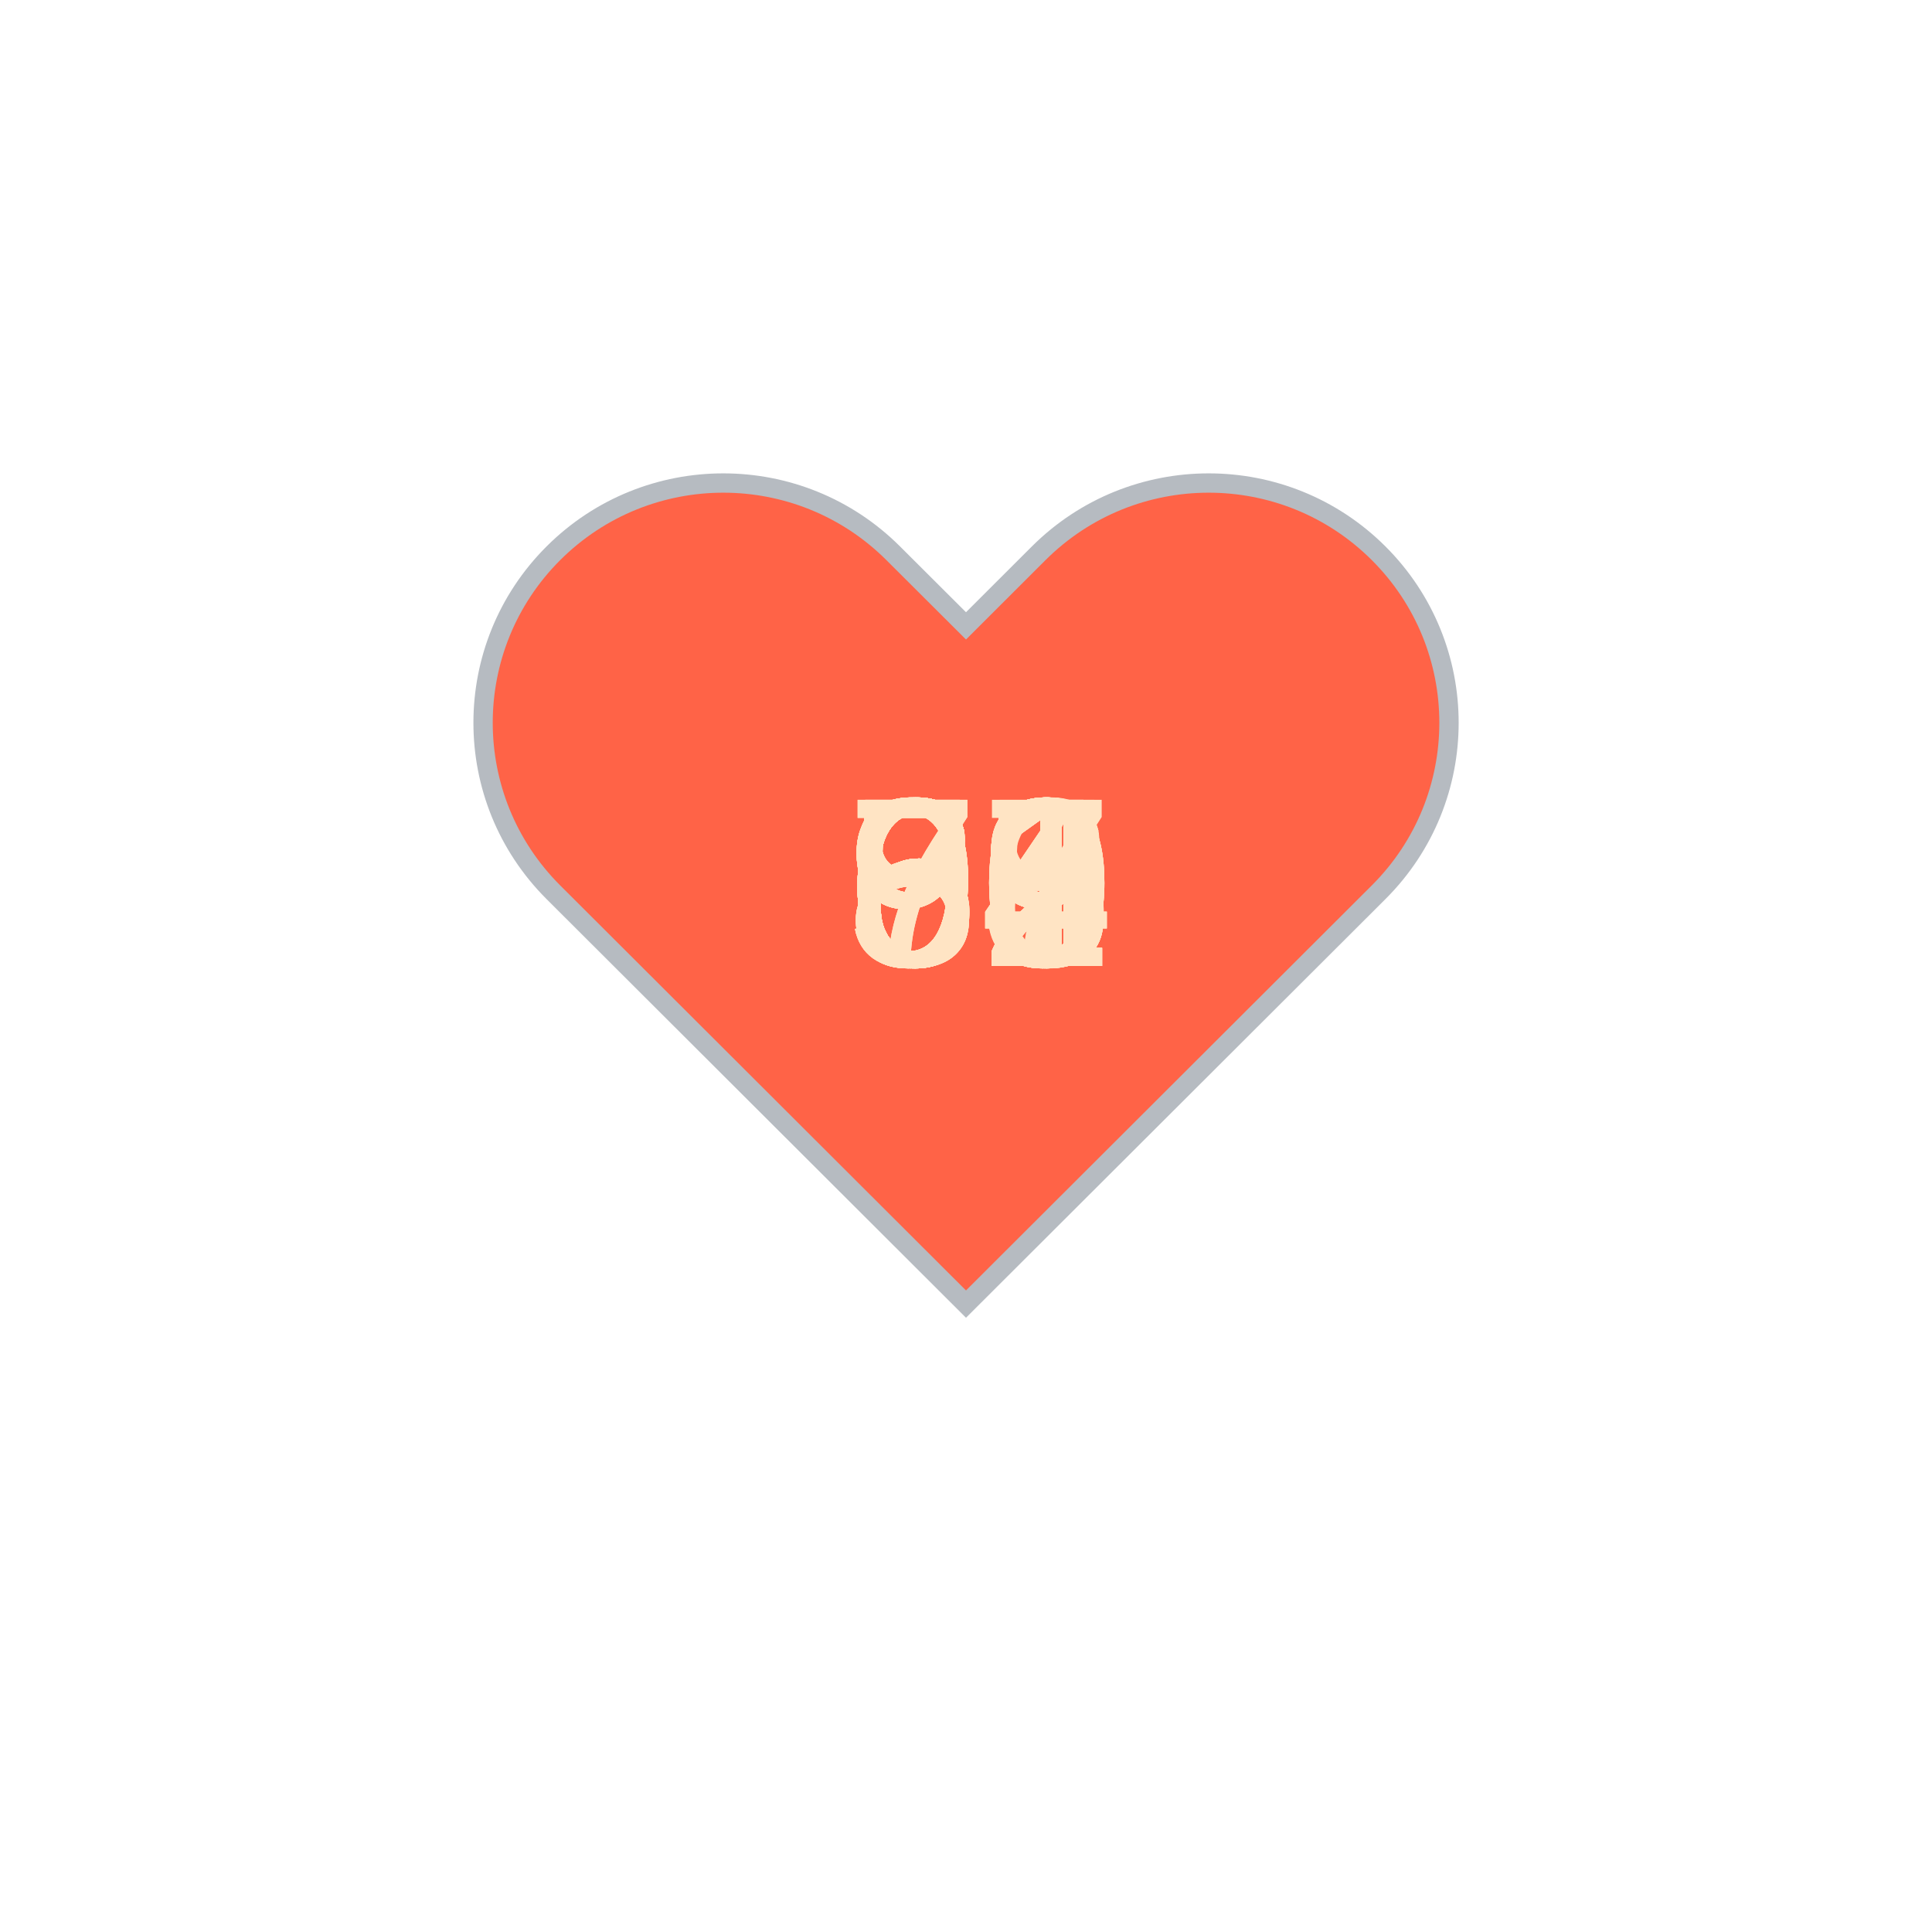
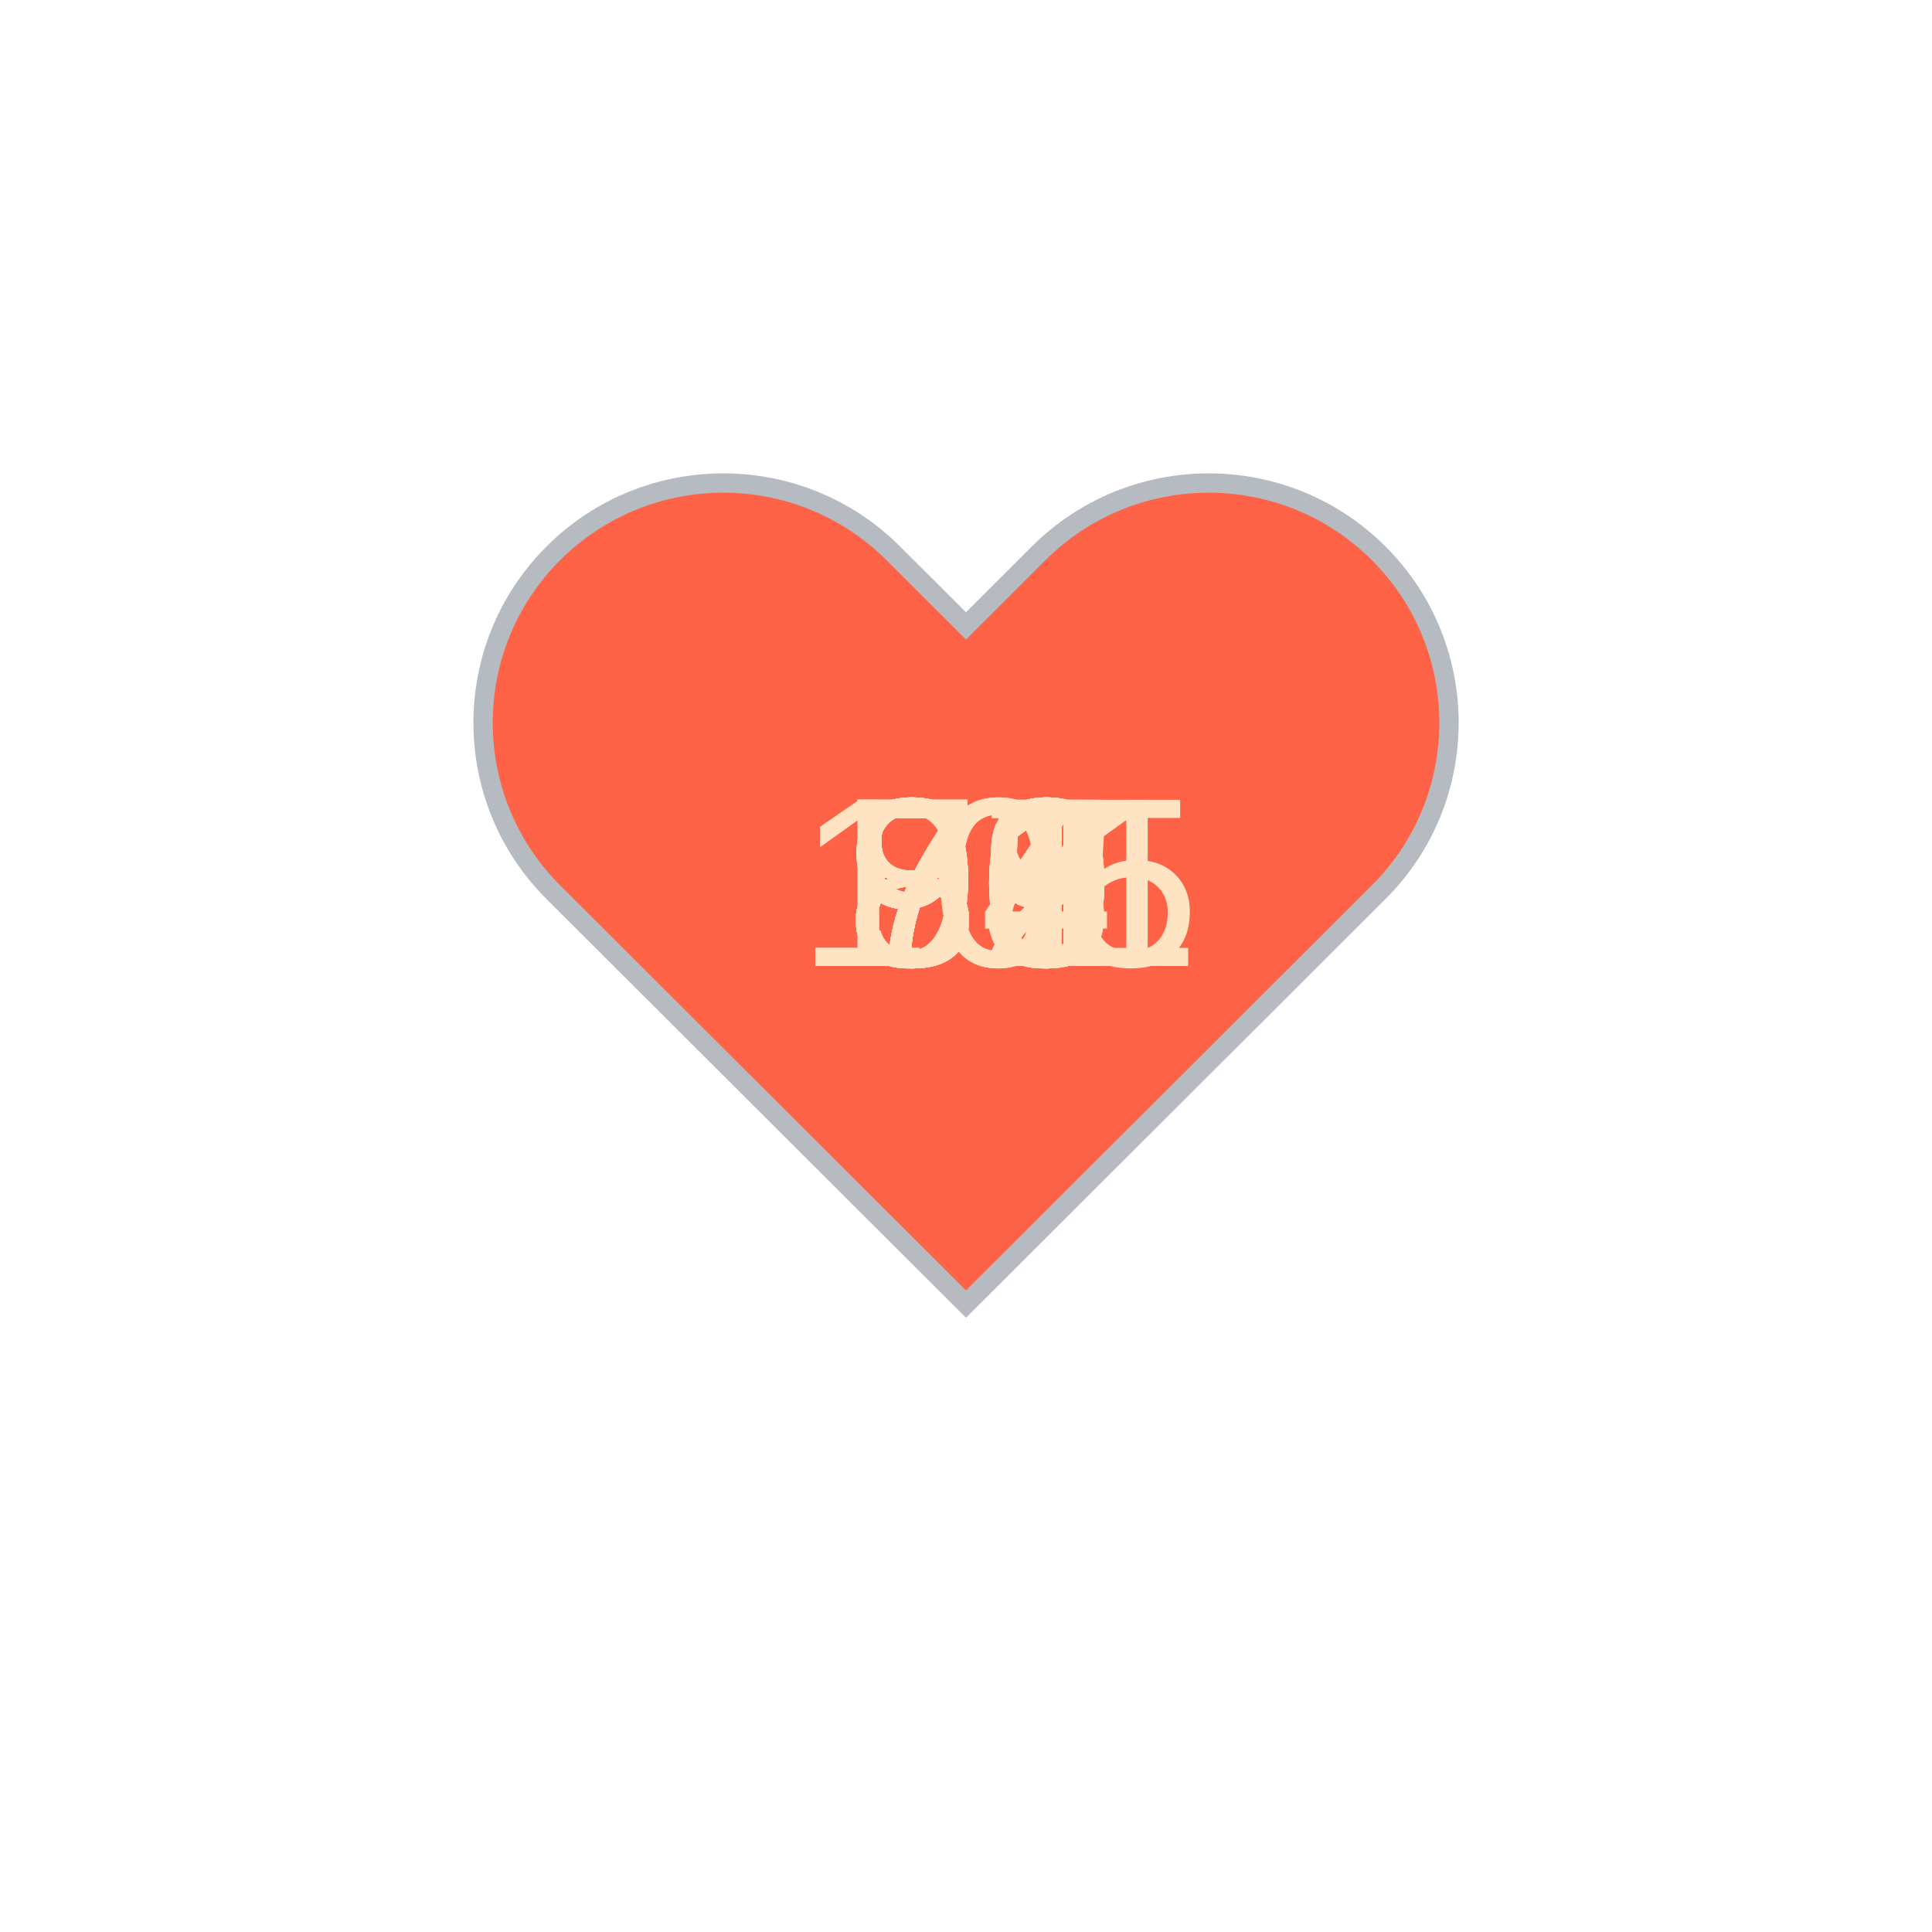
<svg xmlns="http://www.w3.org/2000/svg" baseProfile="full" height="150" version="1.1" viewBox="0,0,200,200" width="150">
  <defs />
  <g transform="translate(100 100)">
    <path d="M92.71,7.27L92.71,7.27c-9.71-9.69-25.46-9.69-35.18,0L50,14.79l-7.54-7.52C32.75-2.42,17-2.42,7.29,7.27v0 c-9.71,9.69-9.71,25.41,0,35.1L50,85l42.71-42.63C102.43,32.68,102.43,16.96,92.71,7.27z" fill="tomato" stroke="#B6BBC1" stroke-width="2" transform="translate(-50 -50)" />
    <animateTransform additive="sum" attributeName="transform" dur="1.2s" repeatCount="indefinite" type="scale" values="1; 1.5; 1.25; 1.5; 1.5; 1;" />
-     <text fill="bisque" style="font-size:25px; font-family:Arial" transform="translate(-12.5 0)">60<animate attributeName="visibility" dur="36.0s" keyTimes="0;0.03;0.07;0.1;0.13;0.17;0.2;0.23;0.27;0.3;0.33;0.37;0.4;0.43;0.47;0.5;0.53;0.57;0.6;0.63;0.67;0.7;0.73;0.77;0.8;0.83;0.87;0.9;0.93;0.97;1.0" repeatCount="indefinite" values="visible;hidden;hidden;hidden;hidden;hidden;hidden;hidden;hidden;hidden;hidden;hidden;hidden;hidden;hidden;hidden;hidden;hidden;hidden;hidden;hidden;hidden;hidden;hidden;hidden;hidden;hidden;hidden;hidden;hidden;hidden" />
+     <text fill="bisque" style="font-size:25px; font-family:Arial" transform="translate(-12.5 0)">77<animate attributeName="visibility" dur="36.0s" keyTimes="0;0.03;0.07;0.1;0.13;0.17;0.2;0.23;0.27;0.3;0.33;0.37;0.4;0.43;0.47;0.5;0.53;0.57;0.6;0.63;0.67;0.7;0.73;0.77;0.8;0.83;0.87;0.9;0.93;0.97;1.0" repeatCount="indefinite" values="visible;hidden;hidden;hidden;hidden;hidden;hidden;hidden;hidden;hidden;hidden;hidden;hidden;hidden;hidden;hidden;hidden;hidden;hidden;hidden;hidden;hidden;hidden;hidden;hidden;hidden;hidden;hidden;hidden;hidden;hidden" />
    </text>
-     <text fill="bisque" style="font-size:25px; font-family:Arial" transform="translate(-12.5 0)">61<animate attributeName="visibility" dur="36.0s" keyTimes="0;0.03;0.07;0.1;0.13;0.17;0.2;0.23;0.27;0.3;0.33;0.37;0.4;0.43;0.47;0.5;0.53;0.57;0.6;0.63;0.67;0.7;0.73;0.77;0.8;0.83;0.87;0.9;0.93;0.97;1.0" repeatCount="indefinite" values="hidden;visible;hidden;hidden;hidden;hidden;hidden;hidden;hidden;hidden;hidden;hidden;hidden;hidden;hidden;hidden;hidden;hidden;hidden;hidden;hidden;hidden;hidden;hidden;hidden;hidden;hidden;hidden;hidden;hidden;hidden" />
+     <text fill="bisque" style="font-size:25px; font-family:Arial" transform="translate(-12.5 0)">72<animate attributeName="visibility" dur="36.0s" keyTimes="0;0.03;0.07;0.1;0.13;0.17;0.2;0.23;0.27;0.3;0.33;0.37;0.4;0.43;0.47;0.5;0.53;0.57;0.6;0.63;0.67;0.7;0.73;0.77;0.8;0.83;0.87;0.9;0.93;0.97;1.0" repeatCount="indefinite" values="hidden;visible;hidden;hidden;hidden;hidden;hidden;hidden;hidden;hidden;hidden;hidden;hidden;hidden;hidden;hidden;hidden;hidden;hidden;hidden;hidden;hidden;hidden;hidden;hidden;hidden;hidden;hidden;hidden;hidden;hidden" />
    </text>
-     <text fill="bisque" style="font-size:25px; font-family:Arial" transform="translate(-12.5 0)">62<animate attributeName="visibility" dur="36.0s" keyTimes="0;0.03;0.07;0.1;0.13;0.17;0.2;0.23;0.27;0.3;0.33;0.37;0.4;0.43;0.47;0.5;0.53;0.57;0.6;0.63;0.67;0.7;0.73;0.77;0.8;0.83;0.87;0.9;0.93;0.97;1.0" repeatCount="indefinite" values="hidden;hidden;visible;hidden;hidden;hidden;hidden;hidden;hidden;hidden;hidden;hidden;hidden;hidden;hidden;hidden;hidden;hidden;hidden;hidden;hidden;hidden;hidden;hidden;hidden;hidden;hidden;hidden;hidden;hidden;hidden" />
+     <text fill="bisque" style="font-size:25px; font-family:Arial" transform="translate(-12.5 0)">71<animate attributeName="visibility" dur="36.0s" keyTimes="0;0.03;0.07;0.1;0.13;0.17;0.2;0.23;0.27;0.3;0.33;0.37;0.4;0.43;0.47;0.5;0.53;0.57;0.6;0.63;0.67;0.7;0.73;0.77;0.8;0.83;0.87;0.9;0.93;0.97;1.0" repeatCount="indefinite" values="hidden;hidden;visible;hidden;hidden;hidden;hidden;hidden;hidden;hidden;hidden;hidden;hidden;hidden;hidden;hidden;hidden;hidden;hidden;hidden;hidden;hidden;hidden;hidden;hidden;hidden;hidden;hidden;hidden;hidden;hidden" />
    </text>
-     <text fill="bisque" style="font-size:25px; font-family:Arial" transform="translate(-12.5 0)">59<animate attributeName="visibility" dur="36.0s" keyTimes="0;0.03;0.07;0.1;0.13;0.17;0.2;0.23;0.27;0.3;0.33;0.37;0.4;0.43;0.47;0.5;0.53;0.57;0.6;0.63;0.67;0.7;0.73;0.77;0.8;0.83;0.87;0.9;0.93;0.97;1.0" repeatCount="indefinite" values="hidden;hidden;hidden;visible;hidden;hidden;hidden;hidden;hidden;hidden;hidden;hidden;hidden;hidden;hidden;hidden;hidden;hidden;hidden;hidden;hidden;hidden;hidden;hidden;hidden;hidden;hidden;hidden;hidden;hidden;hidden" />
+     <text fill="bisque" style="font-size:25px; font-family:Arial" transform="translate(-12.5 0)">87<animate attributeName="visibility" dur="36.0s" keyTimes="0;0.03;0.07;0.1;0.13;0.17;0.2;0.23;0.27;0.3;0.33;0.37;0.4;0.43;0.47;0.5;0.53;0.57;0.6;0.63;0.67;0.7;0.73;0.77;0.8;0.83;0.87;0.9;0.93;0.97;1.0" repeatCount="indefinite" values="hidden;hidden;hidden;visible;hidden;hidden;hidden;hidden;hidden;hidden;hidden;hidden;hidden;hidden;hidden;hidden;hidden;hidden;hidden;hidden;hidden;hidden;hidden;hidden;hidden;hidden;hidden;hidden;hidden;hidden;hidden" />
    </text>
-     <text fill="bisque" style="font-size:25px; font-family:Arial" transform="translate(-12.5 0)">64<animate attributeName="visibility" dur="36.0s" keyTimes="0;0.03;0.07;0.1;0.13;0.17;0.2;0.23;0.27;0.3;0.33;0.37;0.4;0.43;0.47;0.5;0.53;0.57;0.6;0.63;0.67;0.7;0.73;0.77;0.8;0.83;0.87;0.9;0.93;0.97;1.0" repeatCount="indefinite" values="hidden;hidden;hidden;hidden;visible;hidden;hidden;hidden;hidden;hidden;hidden;hidden;hidden;hidden;hidden;hidden;hidden;hidden;hidden;hidden;hidden;hidden;hidden;hidden;hidden;hidden;hidden;hidden;hidden;hidden;hidden" />
+     <text fill="bisque" style="font-size:25px; font-family:Arial" transform="translate(-12.5 0)">91<animate attributeName="visibility" dur="36.0s" keyTimes="0;0.03;0.07;0.1;0.13;0.17;0.2;0.23;0.27;0.3;0.33;0.37;0.4;0.43;0.47;0.5;0.53;0.57;0.6;0.63;0.67;0.7;0.73;0.77;0.8;0.83;0.87;0.9;0.93;0.97;1.0" repeatCount="indefinite" values="hidden;hidden;hidden;hidden;visible;hidden;hidden;hidden;hidden;hidden;hidden;hidden;hidden;hidden;hidden;hidden;hidden;hidden;hidden;hidden;hidden;hidden;hidden;hidden;hidden;hidden;hidden;hidden;hidden;hidden;hidden" />
    </text>
-     <text fill="bisque" style="font-size:25px; font-family:Arial" transform="translate(-12.5 0)">61<animate attributeName="visibility" dur="36.0s" keyTimes="0;0.03;0.07;0.1;0.13;0.17;0.2;0.23;0.27;0.3;0.33;0.37;0.4;0.43;0.47;0.5;0.53;0.57;0.6;0.63;0.67;0.7;0.73;0.77;0.8;0.83;0.87;0.9;0.93;0.97;1.0" repeatCount="indefinite" values="hidden;hidden;hidden;hidden;hidden;visible;hidden;hidden;hidden;hidden;hidden;hidden;hidden;hidden;hidden;hidden;hidden;hidden;hidden;hidden;hidden;hidden;hidden;hidden;hidden;hidden;hidden;hidden;hidden;hidden;hidden" />
+     <text fill="bisque" style="font-size:25px; font-family:Arial" transform="translate(-17.5 0)">101<animate attributeName="visibility" dur="36.0s" keyTimes="0;0.03;0.07;0.1;0.13;0.17;0.2;0.23;0.27;0.3;0.33;0.37;0.4;0.43;0.47;0.5;0.53;0.57;0.6;0.63;0.67;0.7;0.73;0.77;0.8;0.83;0.87;0.9;0.93;0.97;1.0" repeatCount="indefinite" values="hidden;hidden;hidden;hidden;hidden;visible;hidden;hidden;hidden;hidden;hidden;hidden;hidden;hidden;hidden;hidden;hidden;hidden;hidden;hidden;hidden;hidden;hidden;hidden;hidden;hidden;hidden;hidden;hidden;hidden;hidden" />
    </text>
-     <text fill="bisque" style="font-size:25px; font-family:Arial" transform="translate(-12.5 0)">61<animate attributeName="visibility" dur="36.0s" keyTimes="0;0.03;0.07;0.1;0.13;0.17;0.2;0.23;0.27;0.3;0.33;0.37;0.4;0.43;0.47;0.5;0.53;0.57;0.6;0.63;0.67;0.7;0.73;0.77;0.8;0.83;0.87;0.9;0.93;0.97;1.0" repeatCount="indefinite" values="hidden;hidden;hidden;hidden;hidden;hidden;visible;hidden;hidden;hidden;hidden;hidden;hidden;hidden;hidden;hidden;hidden;hidden;hidden;hidden;hidden;hidden;hidden;hidden;hidden;hidden;hidden;hidden;hidden;hidden;hidden" />
+     <text fill="bisque" style="font-size:25px; font-family:Arial" transform="translate(-17.5 0)">105<animate attributeName="visibility" dur="36.0s" keyTimes="0;0.03;0.07;0.1;0.13;0.17;0.2;0.23;0.27;0.3;0.33;0.37;0.4;0.43;0.47;0.5;0.53;0.57;0.6;0.63;0.67;0.7;0.73;0.77;0.8;0.83;0.87;0.9;0.93;0.97;1.0" repeatCount="indefinite" values="hidden;hidden;hidden;hidden;hidden;hidden;visible;hidden;hidden;hidden;hidden;hidden;hidden;hidden;hidden;hidden;hidden;hidden;hidden;hidden;hidden;hidden;hidden;hidden;hidden;hidden;hidden;hidden;hidden;hidden;hidden" />
    </text>
-     <text fill="bisque" style="font-size:25px; font-family:Arial" transform="translate(-12.5 0)">61<animate attributeName="visibility" dur="36.0s" keyTimes="0;0.03;0.07;0.1;0.13;0.17;0.2;0.23;0.27;0.3;0.33;0.37;0.4;0.43;0.47;0.5;0.53;0.57;0.6;0.63;0.67;0.7;0.73;0.77;0.8;0.83;0.87;0.9;0.93;0.97;1.0" repeatCount="indefinite" values="hidden;hidden;hidden;hidden;hidden;hidden;hidden;visible;hidden;hidden;hidden;hidden;hidden;hidden;hidden;hidden;hidden;hidden;hidden;hidden;hidden;hidden;hidden;hidden;hidden;hidden;hidden;hidden;hidden;hidden;hidden" />
+     <text fill="bisque" style="font-size:25px; font-family:Arial" transform="translate(-12.5 0)">91<animate attributeName="visibility" dur="36.0s" keyTimes="0;0.03;0.07;0.1;0.13;0.17;0.2;0.23;0.27;0.3;0.33;0.37;0.4;0.43;0.47;0.5;0.53;0.57;0.6;0.63;0.67;0.7;0.73;0.77;0.8;0.83;0.87;0.9;0.93;0.97;1.0" repeatCount="indefinite" values="hidden;hidden;hidden;hidden;hidden;hidden;hidden;visible;hidden;hidden;hidden;hidden;hidden;hidden;hidden;hidden;hidden;hidden;hidden;hidden;hidden;hidden;hidden;hidden;hidden;hidden;hidden;hidden;hidden;hidden;hidden" />
    </text>
-     <text fill="bisque" style="font-size:25px; font-family:Arial" transform="translate(-12.5 0)">63<animate attributeName="visibility" dur="36.0s" keyTimes="0;0.03;0.07;0.1;0.13;0.17;0.2;0.23;0.27;0.3;0.33;0.37;0.4;0.43;0.47;0.5;0.53;0.57;0.6;0.63;0.67;0.7;0.73;0.77;0.8;0.83;0.87;0.9;0.93;0.97;1.0" repeatCount="indefinite" values="hidden;hidden;hidden;hidden;hidden;hidden;hidden;hidden;visible;hidden;hidden;hidden;hidden;hidden;hidden;hidden;hidden;hidden;hidden;hidden;hidden;hidden;hidden;hidden;hidden;hidden;hidden;hidden;hidden;hidden;hidden" />
+     <text fill="bisque" style="font-size:25px; font-family:Arial" transform="translate(-12.5 0)">91<animate attributeName="visibility" dur="36.0s" keyTimes="0;0.03;0.07;0.1;0.13;0.17;0.2;0.23;0.27;0.3;0.33;0.37;0.4;0.43;0.47;0.5;0.53;0.57;0.6;0.63;0.67;0.7;0.73;0.77;0.8;0.83;0.87;0.9;0.93;0.97;1.0" repeatCount="indefinite" values="hidden;hidden;hidden;hidden;hidden;hidden;hidden;hidden;visible;hidden;hidden;hidden;hidden;hidden;hidden;hidden;hidden;hidden;hidden;hidden;hidden;hidden;hidden;hidden;hidden;hidden;hidden;hidden;hidden;hidden;hidden" />
    </text>
-     <text fill="bisque" style="font-size:25px; font-family:Arial" transform="translate(-12.5 0)">85<animate attributeName="visibility" dur="36.0s" keyTimes="0;0.03;0.07;0.1;0.13;0.17;0.2;0.23;0.27;0.3;0.33;0.37;0.4;0.43;0.47;0.5;0.53;0.57;0.6;0.63;0.67;0.7;0.73;0.77;0.8;0.83;0.87;0.9;0.93;0.97;1.0" repeatCount="indefinite" values="hidden;hidden;hidden;hidden;hidden;hidden;hidden;hidden;hidden;visible;hidden;hidden;hidden;hidden;hidden;hidden;hidden;hidden;hidden;hidden;hidden;hidden;hidden;hidden;hidden;hidden;hidden;hidden;hidden;hidden;hidden" />
+     <text fill="bisque" style="font-size:25px; font-family:Arial" transform="translate(-12.5 0)">98<animate attributeName="visibility" dur="36.0s" keyTimes="0;0.03;0.07;0.1;0.13;0.17;0.2;0.23;0.27;0.3;0.33;0.37;0.4;0.43;0.47;0.5;0.53;0.57;0.6;0.63;0.67;0.7;0.73;0.77;0.8;0.83;0.87;0.9;0.93;0.97;1.0" repeatCount="indefinite" values="hidden;hidden;hidden;hidden;hidden;hidden;hidden;hidden;hidden;visible;hidden;hidden;hidden;hidden;hidden;hidden;hidden;hidden;hidden;hidden;hidden;hidden;hidden;hidden;hidden;hidden;hidden;hidden;hidden;hidden;hidden" />
    </text>
-     <text fill="bisque" style="font-size:25px; font-family:Arial" transform="translate(-12.5 0)">67<animate attributeName="visibility" dur="36.0s" keyTimes="0;0.03;0.07;0.1;0.13;0.17;0.2;0.23;0.27;0.3;0.33;0.37;0.4;0.43;0.47;0.5;0.53;0.57;0.6;0.63;0.67;0.7;0.73;0.77;0.8;0.83;0.87;0.9;0.93;0.97;1.0" repeatCount="indefinite" values="hidden;hidden;hidden;hidden;hidden;hidden;hidden;hidden;hidden;hidden;visible;hidden;hidden;hidden;hidden;hidden;hidden;hidden;hidden;hidden;hidden;hidden;hidden;hidden;hidden;hidden;hidden;hidden;hidden;hidden;hidden" />
+     <text fill="bisque" style="font-size:25px; font-family:Arial" transform="translate(-12.5 0)">90<animate attributeName="visibility" dur="36.0s" keyTimes="0;0.03;0.07;0.1;0.13;0.17;0.2;0.23;0.27;0.3;0.33;0.37;0.4;0.43;0.47;0.5;0.53;0.57;0.6;0.63;0.67;0.7;0.73;0.77;0.8;0.83;0.87;0.9;0.93;0.97;1.0" repeatCount="indefinite" values="hidden;hidden;hidden;hidden;hidden;hidden;hidden;hidden;hidden;hidden;visible;hidden;hidden;hidden;hidden;hidden;hidden;hidden;hidden;hidden;hidden;hidden;hidden;hidden;hidden;hidden;hidden;hidden;hidden;hidden;hidden" />
    </text>
-     <text fill="bisque" style="font-size:25px; font-family:Arial" transform="translate(-12.5 0)">90<animate attributeName="visibility" dur="36.0s" keyTimes="0;0.03;0.07;0.1;0.13;0.17;0.2;0.23;0.27;0.3;0.33;0.37;0.4;0.43;0.47;0.5;0.53;0.57;0.6;0.63;0.67;0.7;0.73;0.77;0.8;0.83;0.87;0.9;0.93;0.97;1.0" repeatCount="indefinite" values="hidden;hidden;hidden;hidden;hidden;hidden;hidden;hidden;hidden;hidden;hidden;visible;hidden;hidden;hidden;hidden;hidden;hidden;hidden;hidden;hidden;hidden;hidden;hidden;hidden;hidden;hidden;hidden;hidden;hidden;hidden" />
+     <text fill="bisque" style="font-size:25px; font-family:Arial" transform="translate(-12.5 0)">89<animate attributeName="visibility" dur="36.0s" keyTimes="0;0.03;0.07;0.1;0.13;0.17;0.2;0.23;0.27;0.3;0.33;0.37;0.4;0.43;0.47;0.5;0.53;0.57;0.6;0.63;0.67;0.7;0.73;0.77;0.8;0.83;0.87;0.9;0.93;0.97;1.0" repeatCount="indefinite" values="hidden;hidden;hidden;hidden;hidden;hidden;hidden;hidden;hidden;hidden;hidden;visible;hidden;hidden;hidden;hidden;hidden;hidden;hidden;hidden;hidden;hidden;hidden;hidden;hidden;hidden;hidden;hidden;hidden;hidden;hidden" />
    </text>
-     <text fill="bisque" style="font-size:25px; font-family:Arial" transform="translate(-12.5 0)">99<animate attributeName="visibility" dur="36.0s" keyTimes="0;0.03;0.07;0.1;0.13;0.17;0.2;0.23;0.27;0.3;0.33;0.37;0.4;0.43;0.47;0.5;0.53;0.57;0.6;0.63;0.67;0.7;0.73;0.77;0.8;0.83;0.87;0.9;0.93;0.97;1.0" repeatCount="indefinite" values="hidden;hidden;hidden;hidden;hidden;hidden;hidden;hidden;hidden;hidden;hidden;hidden;visible;hidden;hidden;hidden;hidden;hidden;hidden;hidden;hidden;hidden;hidden;hidden;hidden;hidden;hidden;hidden;hidden;hidden;hidden" />
+     <text fill="bisque" style="font-size:25px; font-family:Arial" transform="translate(-12.5 0)">80<animate attributeName="visibility" dur="36.0s" keyTimes="0;0.03;0.07;0.1;0.13;0.17;0.2;0.23;0.27;0.3;0.33;0.37;0.4;0.43;0.47;0.5;0.53;0.57;0.6;0.63;0.67;0.7;0.73;0.77;0.8;0.83;0.87;0.9;0.93;0.97;1.0" repeatCount="indefinite" values="hidden;hidden;hidden;hidden;hidden;hidden;hidden;hidden;hidden;hidden;hidden;hidden;visible;hidden;hidden;hidden;hidden;hidden;hidden;hidden;hidden;hidden;hidden;hidden;hidden;hidden;hidden;hidden;hidden;hidden;hidden" />
    </text>
-     <text fill="bisque" style="font-size:25px; font-family:Arial" transform="translate(-12.5 0)">90<animate attributeName="visibility" dur="36.0s" keyTimes="0;0.03;0.07;0.1;0.13;0.17;0.2;0.23;0.27;0.3;0.33;0.37;0.4;0.43;0.47;0.5;0.53;0.57;0.6;0.63;0.67;0.7;0.73;0.77;0.8;0.83;0.87;0.9;0.93;0.97;1.0" repeatCount="indefinite" values="hidden;hidden;hidden;hidden;hidden;hidden;hidden;hidden;hidden;hidden;hidden;hidden;hidden;visible;hidden;hidden;hidden;hidden;hidden;hidden;hidden;hidden;hidden;hidden;hidden;hidden;hidden;hidden;hidden;hidden;hidden" />
+     <text fill="bisque" style="font-size:25px; font-family:Arial" transform="translate(-12.5 0)">85<animate attributeName="visibility" dur="36.0s" keyTimes="0;0.03;0.07;0.1;0.13;0.17;0.2;0.23;0.27;0.3;0.33;0.37;0.4;0.43;0.47;0.5;0.53;0.57;0.6;0.63;0.67;0.7;0.73;0.77;0.8;0.83;0.87;0.9;0.93;0.97;1.0" repeatCount="indefinite" values="hidden;hidden;hidden;hidden;hidden;hidden;hidden;hidden;hidden;hidden;hidden;hidden;hidden;visible;hidden;hidden;hidden;hidden;hidden;hidden;hidden;hidden;hidden;hidden;hidden;hidden;hidden;hidden;hidden;hidden;hidden" />
    </text>
-     <text fill="bisque" style="font-size:25px; font-family:Arial" transform="translate(-12.5 0)">93<animate attributeName="visibility" dur="36.0s" keyTimes="0;0.03;0.07;0.1;0.13;0.17;0.2;0.23;0.27;0.3;0.33;0.37;0.4;0.43;0.47;0.5;0.53;0.57;0.6;0.63;0.67;0.7;0.73;0.77;0.8;0.83;0.87;0.9;0.93;0.97;1.0" repeatCount="indefinite" values="hidden;hidden;hidden;hidden;hidden;hidden;hidden;hidden;hidden;hidden;hidden;hidden;hidden;hidden;visible;hidden;hidden;hidden;hidden;hidden;hidden;hidden;hidden;hidden;hidden;hidden;hidden;hidden;hidden;hidden;hidden" />
+     <text fill="bisque" style="font-size:25px; font-family:Arial" transform="translate(-12.5 0)">83<animate attributeName="visibility" dur="36.0s" keyTimes="0;0.03;0.07;0.1;0.13;0.17;0.2;0.23;0.27;0.3;0.33;0.37;0.4;0.43;0.47;0.5;0.53;0.57;0.6;0.63;0.67;0.7;0.73;0.77;0.8;0.83;0.87;0.9;0.93;0.97;1.0" repeatCount="indefinite" values="hidden;hidden;hidden;hidden;hidden;hidden;hidden;hidden;hidden;hidden;hidden;hidden;hidden;hidden;visible;hidden;hidden;hidden;hidden;hidden;hidden;hidden;hidden;hidden;hidden;hidden;hidden;hidden;hidden;hidden;hidden" />
    </text>
-     <text fill="bisque" style="font-size:25px; font-family:Arial" transform="translate(-12.5 0)">94<animate attributeName="visibility" dur="36.0s" keyTimes="0;0.03;0.07;0.1;0.13;0.17;0.2;0.23;0.27;0.3;0.33;0.37;0.4;0.43;0.47;0.5;0.53;0.57;0.6;0.63;0.67;0.7;0.73;0.77;0.8;0.83;0.87;0.9;0.93;0.97;1.0" repeatCount="indefinite" values="hidden;hidden;hidden;hidden;hidden;hidden;hidden;hidden;hidden;hidden;hidden;hidden;hidden;hidden;hidden;visible;hidden;hidden;hidden;hidden;hidden;hidden;hidden;hidden;hidden;hidden;hidden;hidden;hidden;hidden;hidden" />
+     <text fill="bisque" style="font-size:25px; font-family:Arial" transform="translate(-12.5 0)">84<animate attributeName="visibility" dur="36.0s" keyTimes="0;0.03;0.07;0.1;0.13;0.17;0.2;0.23;0.27;0.3;0.33;0.37;0.4;0.43;0.47;0.5;0.53;0.57;0.6;0.63;0.67;0.7;0.73;0.77;0.8;0.83;0.87;0.9;0.93;0.97;1.0" repeatCount="indefinite" values="hidden;hidden;hidden;hidden;hidden;hidden;hidden;hidden;hidden;hidden;hidden;hidden;hidden;hidden;hidden;visible;hidden;hidden;hidden;hidden;hidden;hidden;hidden;hidden;hidden;hidden;hidden;hidden;hidden;hidden;hidden" />
    </text>
-     <text fill="bisque" style="font-size:25px; font-family:Arial" transform="translate(-12.5 0)">84<animate attributeName="visibility" dur="36.0s" keyTimes="0;0.03;0.07;0.1;0.13;0.17;0.2;0.23;0.27;0.3;0.33;0.37;0.4;0.43;0.47;0.5;0.53;0.57;0.6;0.63;0.67;0.7;0.73;0.77;0.8;0.83;0.87;0.9;0.93;0.97;1.0" repeatCount="indefinite" values="hidden;hidden;hidden;hidden;hidden;hidden;hidden;hidden;hidden;hidden;hidden;hidden;hidden;hidden;hidden;hidden;visible;hidden;hidden;hidden;hidden;hidden;hidden;hidden;hidden;hidden;hidden;hidden;hidden;hidden;hidden" />
+     <text fill="bisque" style="font-size:25px; font-family:Arial" transform="translate(-12.5 0)">89<animate attributeName="visibility" dur="36.0s" keyTimes="0;0.03;0.07;0.1;0.13;0.17;0.2;0.23;0.27;0.3;0.33;0.37;0.4;0.43;0.47;0.5;0.53;0.57;0.6;0.63;0.67;0.7;0.73;0.77;0.8;0.83;0.87;0.9;0.93;0.97;1.0" repeatCount="indefinite" values="hidden;hidden;hidden;hidden;hidden;hidden;hidden;hidden;hidden;hidden;hidden;hidden;hidden;hidden;hidden;hidden;visible;hidden;hidden;hidden;hidden;hidden;hidden;hidden;hidden;hidden;hidden;hidden;hidden;hidden;hidden" />
    </text>
-     <text fill="bisque" style="font-size:25px; font-family:Arial" transform="translate(-12.5 0)">90<animate attributeName="visibility" dur="36.0s" keyTimes="0;0.03;0.07;0.1;0.13;0.17;0.2;0.23;0.27;0.3;0.33;0.37;0.4;0.43;0.47;0.5;0.53;0.57;0.6;0.63;0.67;0.7;0.73;0.77;0.8;0.83;0.87;0.9;0.93;0.97;1.0" repeatCount="indefinite" values="hidden;hidden;hidden;hidden;hidden;hidden;hidden;hidden;hidden;hidden;hidden;hidden;hidden;hidden;hidden;hidden;hidden;visible;hidden;hidden;hidden;hidden;hidden;hidden;hidden;hidden;hidden;hidden;hidden;hidden;hidden" />
+     <text fill="bisque" style="font-size:25px; font-family:Arial" transform="translate(-12.5 0)">77<animate attributeName="visibility" dur="36.0s" keyTimes="0;0.03;0.07;0.1;0.13;0.17;0.2;0.23;0.27;0.3;0.33;0.37;0.4;0.43;0.47;0.5;0.53;0.57;0.6;0.63;0.67;0.7;0.73;0.77;0.8;0.83;0.87;0.9;0.93;0.97;1.0" repeatCount="indefinite" values="hidden;hidden;hidden;hidden;hidden;hidden;hidden;hidden;hidden;hidden;hidden;hidden;hidden;hidden;hidden;hidden;hidden;visible;hidden;hidden;hidden;hidden;hidden;hidden;hidden;hidden;hidden;hidden;hidden;hidden;hidden" />
    </text>
-     <text fill="bisque" style="font-size:25px; font-family:Arial" transform="translate(-12.5 0)">73<animate attributeName="visibility" dur="36.0s" keyTimes="0;0.03;0.07;0.1;0.13;0.17;0.2;0.23;0.27;0.3;0.33;0.37;0.4;0.43;0.47;0.5;0.53;0.57;0.6;0.63;0.67;0.7;0.73;0.77;0.8;0.83;0.87;0.9;0.93;0.97;1.0" repeatCount="indefinite" values="hidden;hidden;hidden;hidden;hidden;hidden;hidden;hidden;hidden;hidden;hidden;hidden;hidden;hidden;hidden;hidden;hidden;hidden;visible;hidden;hidden;hidden;hidden;hidden;hidden;hidden;hidden;hidden;hidden;hidden;hidden" />
+     <text fill="bisque" style="font-size:25px; font-family:Arial" transform="translate(-12.5 0)">80<animate attributeName="visibility" dur="36.0s" keyTimes="0;0.03;0.07;0.1;0.13;0.17;0.2;0.23;0.27;0.3;0.33;0.37;0.4;0.43;0.47;0.5;0.53;0.57;0.6;0.63;0.67;0.7;0.73;0.77;0.8;0.83;0.87;0.9;0.93;0.97;1.0" repeatCount="indefinite" values="hidden;hidden;hidden;hidden;hidden;hidden;hidden;hidden;hidden;hidden;hidden;hidden;hidden;hidden;hidden;hidden;hidden;hidden;visible;hidden;hidden;hidden;hidden;hidden;hidden;hidden;hidden;hidden;hidden;hidden;hidden" />
    </text>
-     <text fill="bisque" style="font-size:25px; font-family:Arial" transform="translate(-12.5 0)">82<animate attributeName="visibility" dur="36.0s" keyTimes="0;0.03;0.07;0.1;0.13;0.17;0.2;0.23;0.27;0.3;0.33;0.37;0.4;0.43;0.47;0.5;0.53;0.57;0.6;0.63;0.67;0.7;0.73;0.77;0.8;0.83;0.87;0.9;0.93;0.97;1.0" repeatCount="indefinite" values="hidden;hidden;hidden;hidden;hidden;hidden;hidden;hidden;hidden;hidden;hidden;hidden;hidden;hidden;hidden;hidden;hidden;hidden;hidden;visible;hidden;hidden;hidden;hidden;hidden;hidden;hidden;hidden;hidden;hidden;hidden" />
+     <text fill="bisque" style="font-size:25px; font-family:Arial" transform="translate(-12.5 0)">83<animate attributeName="visibility" dur="36.0s" keyTimes="0;0.03;0.07;0.1;0.13;0.17;0.2;0.23;0.27;0.3;0.33;0.37;0.4;0.43;0.47;0.5;0.53;0.57;0.6;0.63;0.67;0.7;0.73;0.77;0.8;0.83;0.87;0.9;0.93;0.97;1.0" repeatCount="indefinite" values="hidden;hidden;hidden;hidden;hidden;hidden;hidden;hidden;hidden;hidden;hidden;hidden;hidden;hidden;hidden;hidden;hidden;hidden;hidden;visible;hidden;hidden;hidden;hidden;hidden;hidden;hidden;hidden;hidden;hidden;hidden" />
    </text>
-     <text fill="bisque" style="font-size:25px; font-family:Arial" transform="translate(-12.5 0)">82<animate attributeName="visibility" dur="36.0s" keyTimes="0;0.03;0.07;0.1;0.13;0.17;0.2;0.23;0.27;0.3;0.33;0.37;0.4;0.43;0.47;0.5;0.53;0.57;0.6;0.63;0.67;0.7;0.73;0.77;0.8;0.83;0.87;0.9;0.93;0.97;1.0" repeatCount="indefinite" values="hidden;hidden;hidden;hidden;hidden;hidden;hidden;hidden;hidden;hidden;hidden;hidden;hidden;hidden;hidden;hidden;hidden;hidden;hidden;hidden;visible;hidden;hidden;hidden;hidden;hidden;hidden;hidden;hidden;hidden;hidden" />
+     <text fill="bisque" style="font-size:25px; font-family:Arial" transform="translate(-12.5 0)">93<animate attributeName="visibility" dur="36.0s" keyTimes="0;0.03;0.07;0.1;0.13;0.17;0.2;0.23;0.27;0.3;0.33;0.37;0.4;0.43;0.47;0.5;0.53;0.57;0.6;0.63;0.67;0.7;0.73;0.77;0.8;0.83;0.87;0.9;0.93;0.97;1.0" repeatCount="indefinite" values="hidden;hidden;hidden;hidden;hidden;hidden;hidden;hidden;hidden;hidden;hidden;hidden;hidden;hidden;hidden;hidden;hidden;hidden;hidden;hidden;visible;hidden;hidden;hidden;hidden;hidden;hidden;hidden;hidden;hidden;hidden" />
    </text>
    <text fill="bisque" style="font-size:25px; font-family:Arial" transform="translate(-12.5 0)">72<animate attributeName="visibility" dur="36.0s" keyTimes="0;0.03;0.07;0.1;0.13;0.17;0.2;0.23;0.27;0.3;0.33;0.37;0.4;0.43;0.47;0.5;0.53;0.57;0.6;0.63;0.67;0.7;0.73;0.77;0.8;0.83;0.87;0.9;0.93;0.97;1.0" repeatCount="indefinite" values="hidden;hidden;hidden;hidden;hidden;hidden;hidden;hidden;hidden;hidden;hidden;hidden;hidden;hidden;hidden;hidden;hidden;hidden;hidden;hidden;hidden;visible;hidden;hidden;hidden;hidden;hidden;hidden;hidden;hidden;hidden" />
    </text>
-     <text fill="bisque" style="font-size:25px; font-family:Arial" transform="translate(-12.5 0)">69<animate attributeName="visibility" dur="36.0s" keyTimes="0;0.03;0.07;0.1;0.13;0.17;0.2;0.23;0.27;0.3;0.33;0.37;0.4;0.43;0.47;0.5;0.53;0.57;0.6;0.63;0.67;0.7;0.73;0.77;0.8;0.83;0.87;0.9;0.93;0.97;1.0" repeatCount="indefinite" values="hidden;hidden;hidden;hidden;hidden;hidden;hidden;hidden;hidden;hidden;hidden;hidden;hidden;hidden;hidden;hidden;hidden;hidden;hidden;hidden;hidden;hidden;visible;hidden;hidden;hidden;hidden;hidden;hidden;hidden;hidden" />
+     <text fill="bisque" style="font-size:25px; font-family:Arial" transform="translate(-12.5 0)">73<animate attributeName="visibility" dur="36.0s" keyTimes="0;0.03;0.07;0.1;0.13;0.17;0.2;0.23;0.27;0.3;0.33;0.37;0.4;0.43;0.47;0.5;0.53;0.57;0.6;0.63;0.67;0.7;0.73;0.77;0.8;0.83;0.87;0.9;0.93;0.97;1.0" repeatCount="indefinite" values="hidden;hidden;hidden;hidden;hidden;hidden;hidden;hidden;hidden;hidden;hidden;hidden;hidden;hidden;hidden;hidden;hidden;hidden;hidden;hidden;hidden;hidden;visible;hidden;hidden;hidden;hidden;hidden;hidden;hidden;hidden" />
    </text>
-     <text fill="bisque" style="font-size:25px; font-family:Arial" transform="translate(-12.5 0)">69<animate attributeName="visibility" dur="36.0s" keyTimes="0;0.03;0.07;0.1;0.13;0.17;0.2;0.23;0.27;0.3;0.33;0.37;0.4;0.43;0.47;0.5;0.53;0.57;0.6;0.63;0.67;0.7;0.73;0.77;0.8;0.83;0.87;0.9;0.93;0.97;1.0" repeatCount="indefinite" values="hidden;hidden;hidden;hidden;hidden;hidden;hidden;hidden;hidden;hidden;hidden;hidden;hidden;hidden;hidden;hidden;hidden;hidden;hidden;hidden;hidden;hidden;hidden;visible;hidden;hidden;hidden;hidden;hidden;hidden;hidden" />
+     <text fill="bisque" style="font-size:25px; font-family:Arial" transform="translate(-12.5 0)">73<animate attributeName="visibility" dur="36.0s" keyTimes="0;0.03;0.07;0.1;0.13;0.17;0.2;0.23;0.27;0.3;0.33;0.37;0.4;0.43;0.47;0.5;0.53;0.57;0.6;0.63;0.67;0.7;0.73;0.77;0.8;0.83;0.87;0.9;0.93;0.97;1.0" repeatCount="indefinite" values="hidden;hidden;hidden;hidden;hidden;hidden;hidden;hidden;hidden;hidden;hidden;hidden;hidden;hidden;hidden;hidden;hidden;hidden;hidden;hidden;hidden;hidden;hidden;visible;hidden;hidden;hidden;hidden;hidden;hidden;hidden" />
    </text>
-     <text fill="bisque" style="font-size:25px; font-family:Arial" transform="translate(-12.5 0)">66<animate attributeName="visibility" dur="36.0s" keyTimes="0;0.03;0.07;0.1;0.13;0.17;0.2;0.23;0.27;0.3;0.33;0.37;0.4;0.43;0.47;0.5;0.53;0.57;0.6;0.63;0.67;0.7;0.73;0.77;0.8;0.83;0.87;0.9;0.93;0.97;1.0" repeatCount="indefinite" values="hidden;hidden;hidden;hidden;hidden;hidden;hidden;hidden;hidden;hidden;hidden;hidden;hidden;hidden;hidden;hidden;hidden;hidden;hidden;hidden;hidden;hidden;hidden;hidden;visible;hidden;hidden;hidden;hidden;hidden;hidden" />
+     <text fill="bisque" style="font-size:25px; font-family:Arial" transform="translate(-12.5 0)">72<animate attributeName="visibility" dur="36.0s" keyTimes="0;0.03;0.07;0.1;0.13;0.17;0.2;0.23;0.27;0.3;0.33;0.37;0.4;0.43;0.47;0.5;0.53;0.57;0.6;0.63;0.67;0.7;0.73;0.77;0.8;0.83;0.87;0.9;0.93;0.97;1.0" repeatCount="indefinite" values="hidden;hidden;hidden;hidden;hidden;hidden;hidden;hidden;hidden;hidden;hidden;hidden;hidden;hidden;hidden;hidden;hidden;hidden;hidden;hidden;hidden;hidden;hidden;hidden;visible;hidden;hidden;hidden;hidden;hidden;hidden" />
    </text>
-     <text fill="bisque" style="font-size:25px; font-family:Arial" transform="translate(-12.5 0)">69<animate attributeName="visibility" dur="36.0s" keyTimes="0;0.03;0.07;0.1;0.13;0.17;0.2;0.23;0.27;0.3;0.33;0.37;0.4;0.43;0.47;0.5;0.53;0.57;0.6;0.63;0.67;0.7;0.73;0.77;0.8;0.83;0.87;0.9;0.93;0.97;1.0" repeatCount="indefinite" values="hidden;hidden;hidden;hidden;hidden;hidden;hidden;hidden;hidden;hidden;hidden;hidden;hidden;hidden;hidden;hidden;hidden;hidden;hidden;hidden;hidden;hidden;hidden;hidden;hidden;visible;hidden;hidden;hidden;hidden;hidden" />
+     <text fill="bisque" style="font-size:25px; font-family:Arial" transform="translate(-12.5 0)">84<animate attributeName="visibility" dur="36.0s" keyTimes="0;0.03;0.07;0.1;0.13;0.17;0.2;0.23;0.27;0.3;0.33;0.37;0.4;0.43;0.47;0.5;0.53;0.57;0.6;0.63;0.67;0.7;0.73;0.77;0.8;0.83;0.87;0.9;0.93;0.97;1.0" repeatCount="indefinite" values="hidden;hidden;hidden;hidden;hidden;hidden;hidden;hidden;hidden;hidden;hidden;hidden;hidden;hidden;hidden;hidden;hidden;hidden;hidden;hidden;hidden;hidden;hidden;hidden;hidden;visible;hidden;hidden;hidden;hidden;hidden" />
    </text>
-     <text fill="bisque" style="font-size:25px; font-family:Arial" transform="translate(-12.5 0)">69<animate attributeName="visibility" dur="36.0s" keyTimes="0;0.03;0.07;0.1;0.13;0.17;0.2;0.23;0.27;0.3;0.33;0.37;0.4;0.43;0.47;0.5;0.53;0.57;0.6;0.63;0.67;0.7;0.73;0.77;0.8;0.83;0.87;0.9;0.93;0.97;1.0" repeatCount="indefinite" values="hidden;hidden;hidden;hidden;hidden;hidden;hidden;hidden;hidden;hidden;hidden;hidden;hidden;hidden;hidden;hidden;hidden;hidden;hidden;hidden;hidden;hidden;hidden;hidden;hidden;hidden;visible;hidden;hidden;hidden;hidden" />
+     <text fill="bisque" style="font-size:25px; font-family:Arial" transform="translate(-12.5 0)">72<animate attributeName="visibility" dur="36.0s" keyTimes="0;0.03;0.07;0.1;0.13;0.17;0.2;0.23;0.27;0.3;0.33;0.37;0.4;0.43;0.47;0.5;0.53;0.57;0.6;0.63;0.67;0.7;0.73;0.77;0.8;0.83;0.87;0.9;0.93;0.97;1.0" repeatCount="indefinite" values="hidden;hidden;hidden;hidden;hidden;hidden;hidden;hidden;hidden;hidden;hidden;hidden;hidden;hidden;hidden;hidden;hidden;hidden;hidden;hidden;hidden;hidden;hidden;hidden;hidden;hidden;visible;hidden;hidden;hidden;hidden" />
    </text>
-     <text fill="bisque" style="font-size:25px; font-family:Arial" transform="translate(-12.5 0)">59<animate attributeName="visibility" dur="36.0s" keyTimes="0;0.03;0.07;0.1;0.13;0.17;0.2;0.23;0.27;0.3;0.33;0.37;0.4;0.43;0.47;0.5;0.53;0.57;0.6;0.63;0.67;0.7;0.73;0.77;0.8;0.83;0.87;0.9;0.93;0.97;1.0" repeatCount="indefinite" values="hidden;hidden;hidden;hidden;hidden;hidden;hidden;hidden;hidden;hidden;hidden;hidden;hidden;hidden;hidden;hidden;hidden;hidden;hidden;hidden;hidden;hidden;hidden;hidden;hidden;hidden;hidden;visible;hidden;hidden;hidden" />
+     <text fill="bisque" style="font-size:25px; font-family:Arial" transform="translate(-12.5 0)">79<animate attributeName="visibility" dur="36.0s" keyTimes="0;0.03;0.07;0.1;0.13;0.17;0.2;0.23;0.27;0.3;0.33;0.37;0.4;0.43;0.47;0.5;0.53;0.57;0.6;0.63;0.67;0.7;0.73;0.77;0.8;0.83;0.87;0.9;0.93;0.97;1.0" repeatCount="indefinite" values="hidden;hidden;hidden;hidden;hidden;hidden;hidden;hidden;hidden;hidden;hidden;hidden;hidden;hidden;hidden;hidden;hidden;hidden;hidden;hidden;hidden;hidden;hidden;hidden;hidden;hidden;hidden;visible;hidden;hidden;hidden" />
    </text>
-     <text fill="bisque" style="font-size:25px; font-family:Arial" transform="translate(-12.5 0)">63<animate attributeName="visibility" dur="36.0s" keyTimes="0;0.03;0.07;0.1;0.13;0.17;0.2;0.23;0.27;0.3;0.33;0.37;0.4;0.43;0.47;0.5;0.53;0.57;0.6;0.63;0.67;0.7;0.73;0.77;0.8;0.83;0.87;0.9;0.93;0.97;1.0" repeatCount="indefinite" values="hidden;hidden;hidden;hidden;hidden;hidden;hidden;hidden;hidden;hidden;hidden;hidden;hidden;hidden;hidden;hidden;hidden;hidden;hidden;hidden;hidden;hidden;hidden;hidden;hidden;hidden;hidden;hidden;visible;hidden;hidden" />
+     <text fill="bisque" style="font-size:25px; font-family:Arial" transform="translate(-12.5 0)">75<animate attributeName="visibility" dur="36.0s" keyTimes="0;0.03;0.07;0.1;0.13;0.17;0.2;0.23;0.27;0.3;0.33;0.37;0.4;0.43;0.47;0.5;0.53;0.57;0.6;0.63;0.67;0.7;0.73;0.77;0.8;0.83;0.87;0.9;0.93;0.97;1.0" repeatCount="indefinite" values="hidden;hidden;hidden;hidden;hidden;hidden;hidden;hidden;hidden;hidden;hidden;hidden;hidden;hidden;hidden;hidden;hidden;hidden;hidden;hidden;hidden;hidden;hidden;hidden;hidden;hidden;hidden;hidden;visible;hidden;hidden" />
    </text>
-     <text fill="bisque" style="font-size:25px; font-family:Arial" transform="translate(-12.5 0)">58<animate attributeName="visibility" dur="36.0s" keyTimes="0;0.03;0.07;0.1;0.13;0.17;0.2;0.23;0.27;0.3;0.33;0.37;0.4;0.43;0.47;0.5;0.53;0.57;0.6;0.63;0.67;0.7;0.73;0.77;0.8;0.83;0.87;0.9;0.93;0.97;1.0" repeatCount="indefinite" values="hidden;hidden;hidden;hidden;hidden;hidden;hidden;hidden;hidden;hidden;hidden;hidden;hidden;hidden;hidden;hidden;hidden;hidden;hidden;hidden;hidden;hidden;hidden;hidden;hidden;hidden;hidden;hidden;hidden;visible;hidden" />
+     <text fill="bisque" style="font-size:25px; font-family:Arial" transform="translate(-12.5 0)">72<animate attributeName="visibility" dur="36.0s" keyTimes="0;0.03;0.07;0.1;0.13;0.17;0.2;0.23;0.27;0.3;0.33;0.37;0.4;0.43;0.47;0.5;0.53;0.57;0.6;0.63;0.67;0.7;0.73;0.77;0.8;0.83;0.87;0.9;0.93;0.97;1.0" repeatCount="indefinite" values="hidden;hidden;hidden;hidden;hidden;hidden;hidden;hidden;hidden;hidden;hidden;hidden;hidden;hidden;hidden;hidden;hidden;hidden;hidden;hidden;hidden;hidden;hidden;hidden;hidden;hidden;hidden;hidden;hidden;visible;hidden" />
    </text>
  </g>
</svg>
